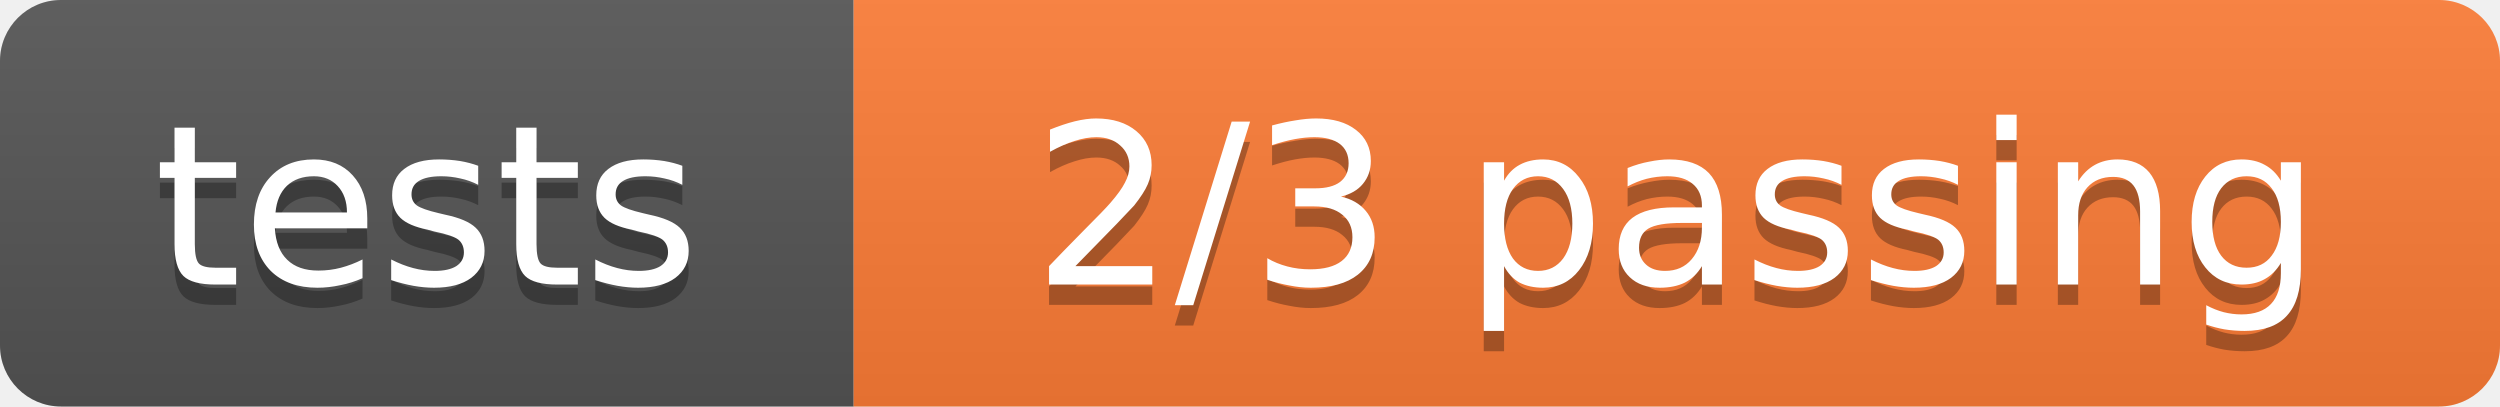
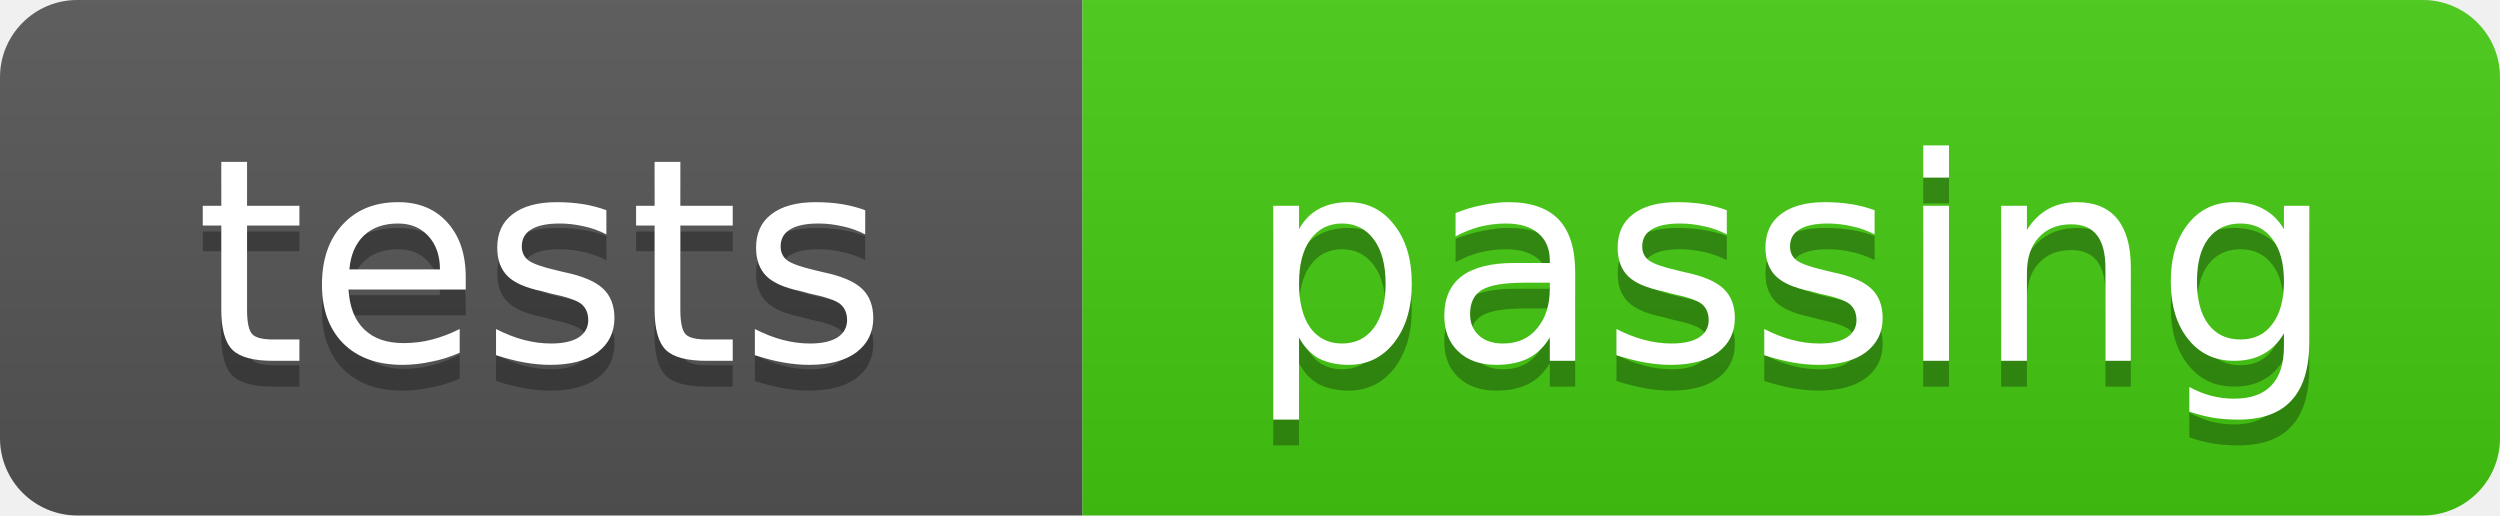
- <svg xmlns="http://www.w3.org/2000/svg" width="123" height="20" role="img" aria-label="tests: 2/3 passing">
+ <svg xmlns="http://www.w3.org/2000/svg" width="97" height="20" role="img" aria-label="tests: passing">
  <linearGradient id="s" x2="0" y2="100%">
    <stop offset="0" stop-color="#bbb" stop-opacity=".1" />
    <stop offset="1" stop-opacity=".1" />
  </linearGradient>
  <clipPath id="r">
-     <rect width="123" height="20" rx="3" fill="#fff" />
+     <rect width="97" height="20" rx="3" fill="#fff" />
  </clipPath>
  <g clip-path="url(#r)">
    <rect width="42" height="20" fill="#555" />
-     <rect x="42" width="81" height="20" fill="#fe7d37" />
-     <rect width="123" height="20" fill="url(#s)" />
+     <rect x="42" width="55" height="20" fill="#4c1" />
+     <rect width="97" height="20" fill="url(#s)" />
  </g>
  <g fill="#fff" text-anchor="middle" font-family="Verdana,Geneva,DejaVu Sans,sans-serif" font-size="11">
    <text x="21.0" y="15" fill="#010101" fill-opacity=".3">tests</text>
    <text x="21.0" y="14">tests</text>
-     <text x="82.5" y="15" fill="#010101" fill-opacity=".3">2/3 passing</text>
-     <text x="82.5" y="14">2/3 passing</text>
+     <text x="69.5" y="15" fill="#010101" fill-opacity=".3">passing</text>
+     <text x="69.5" y="14">passing</text>
  </g>
</svg>
